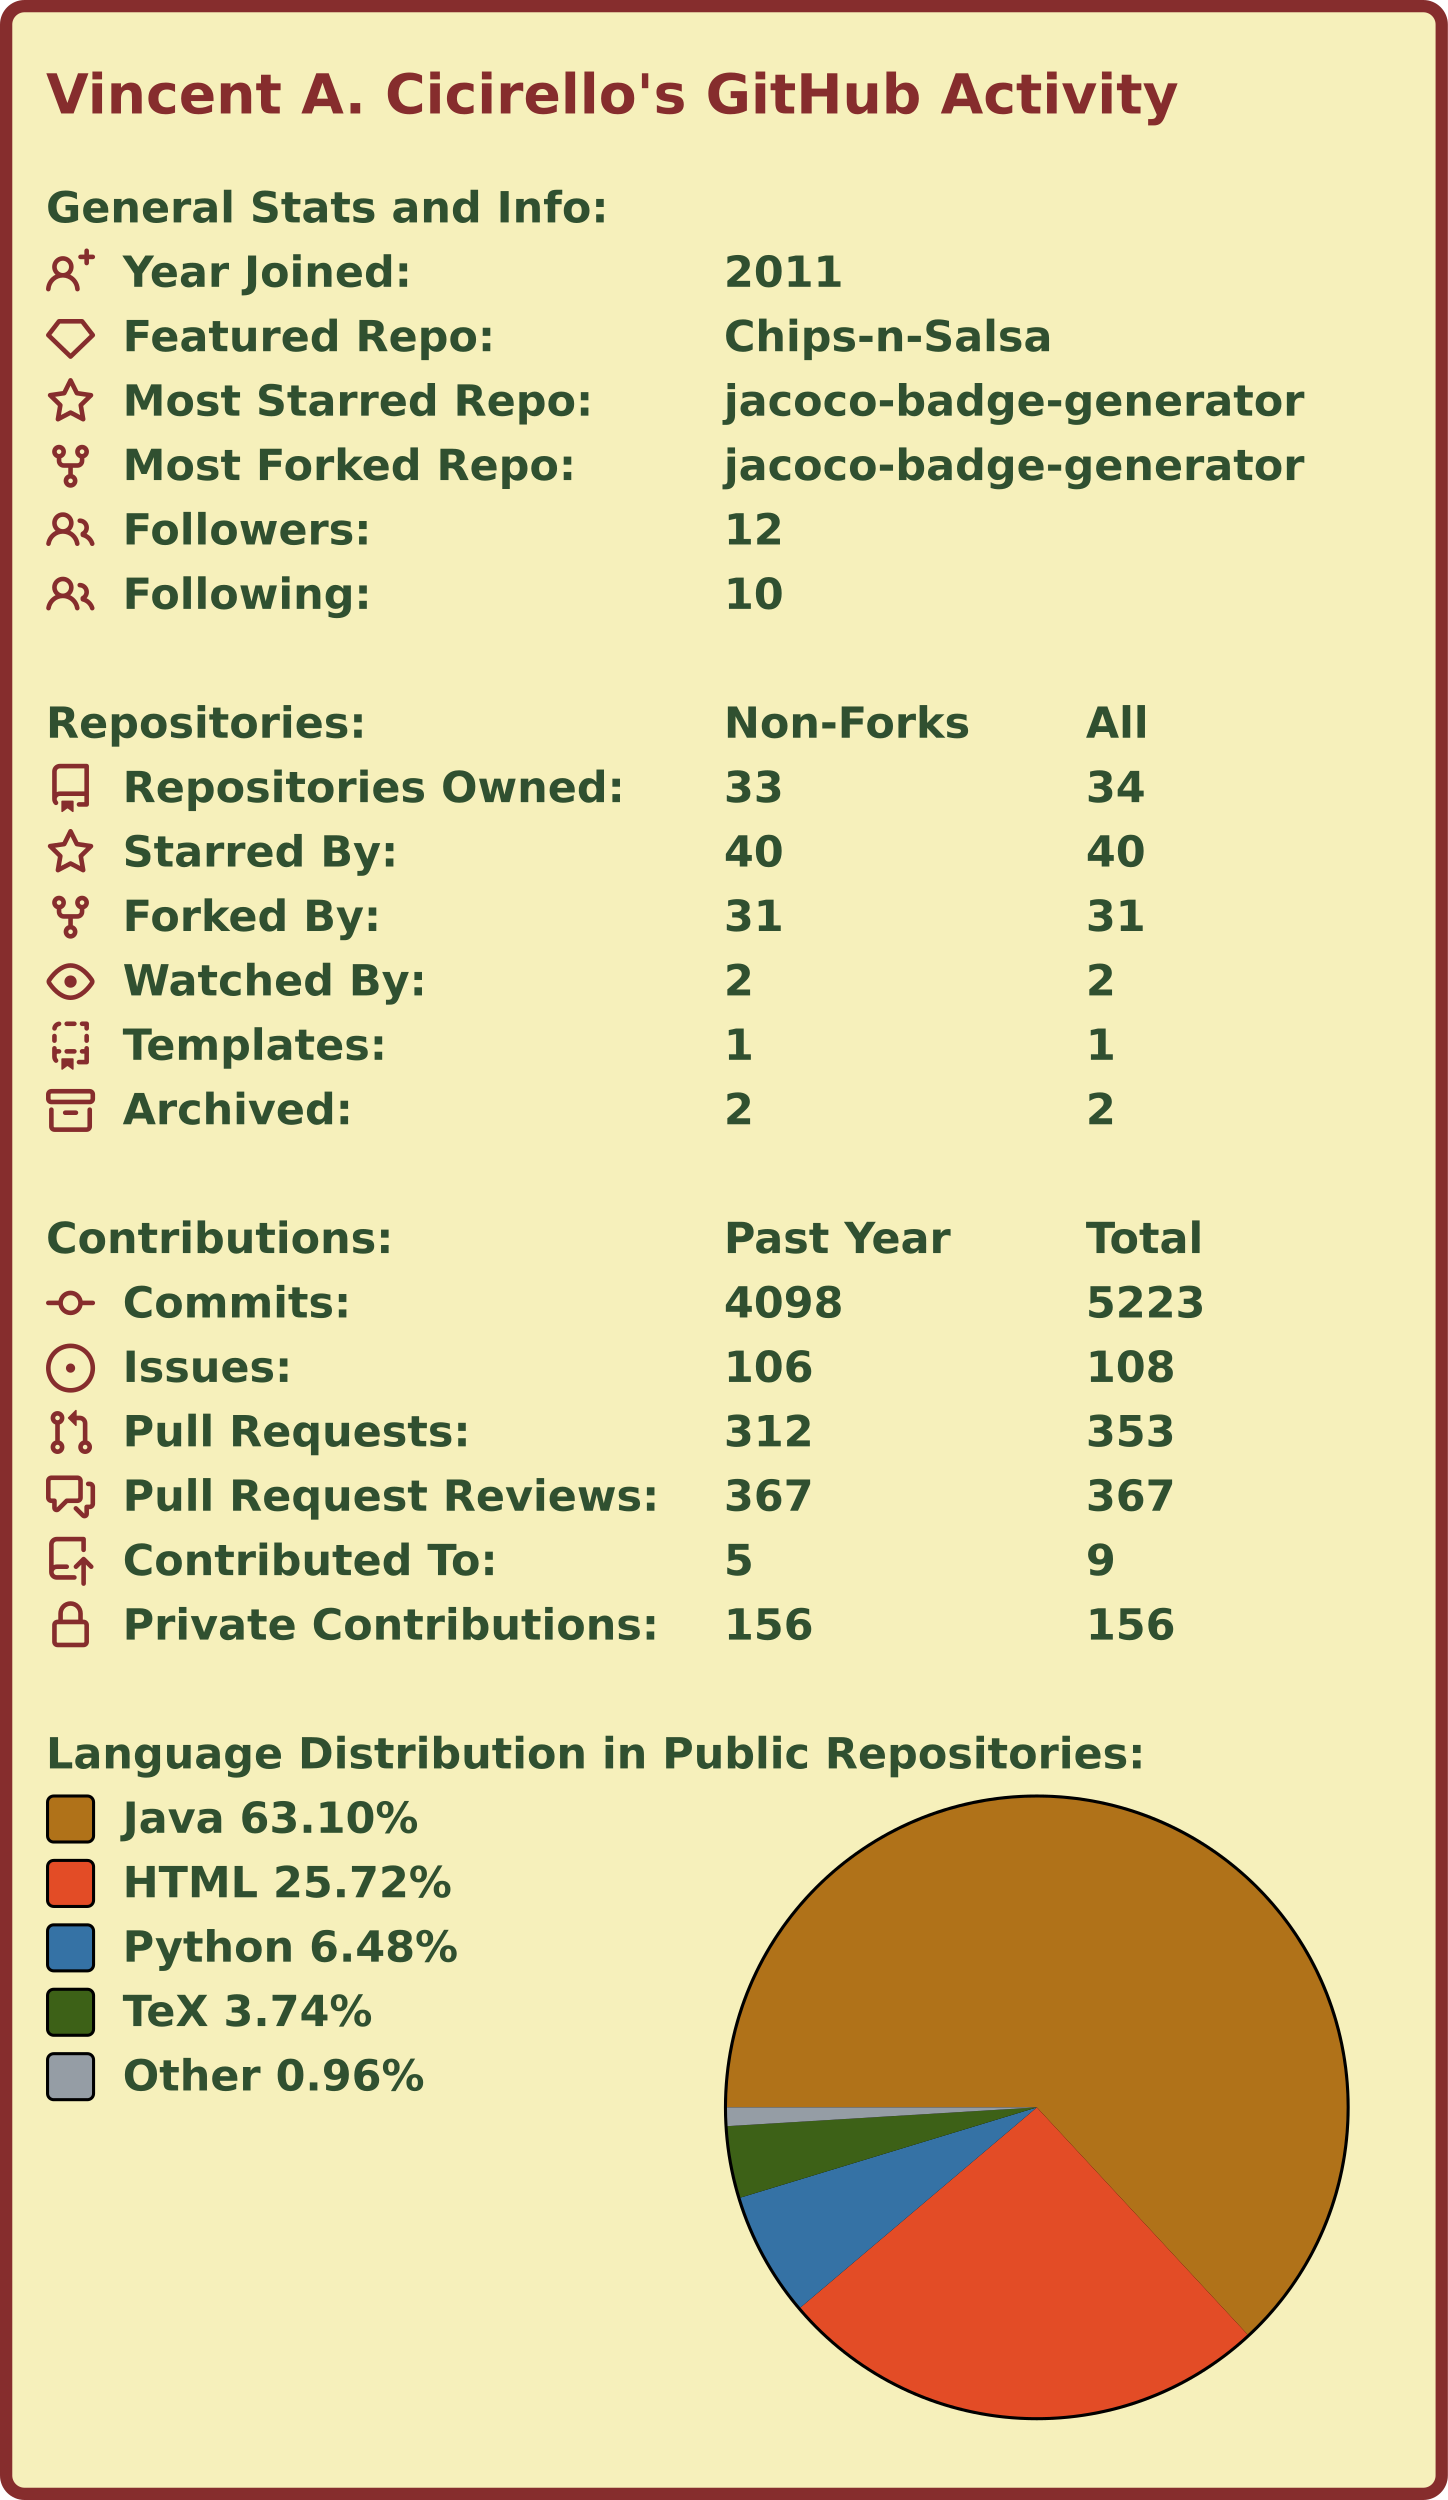
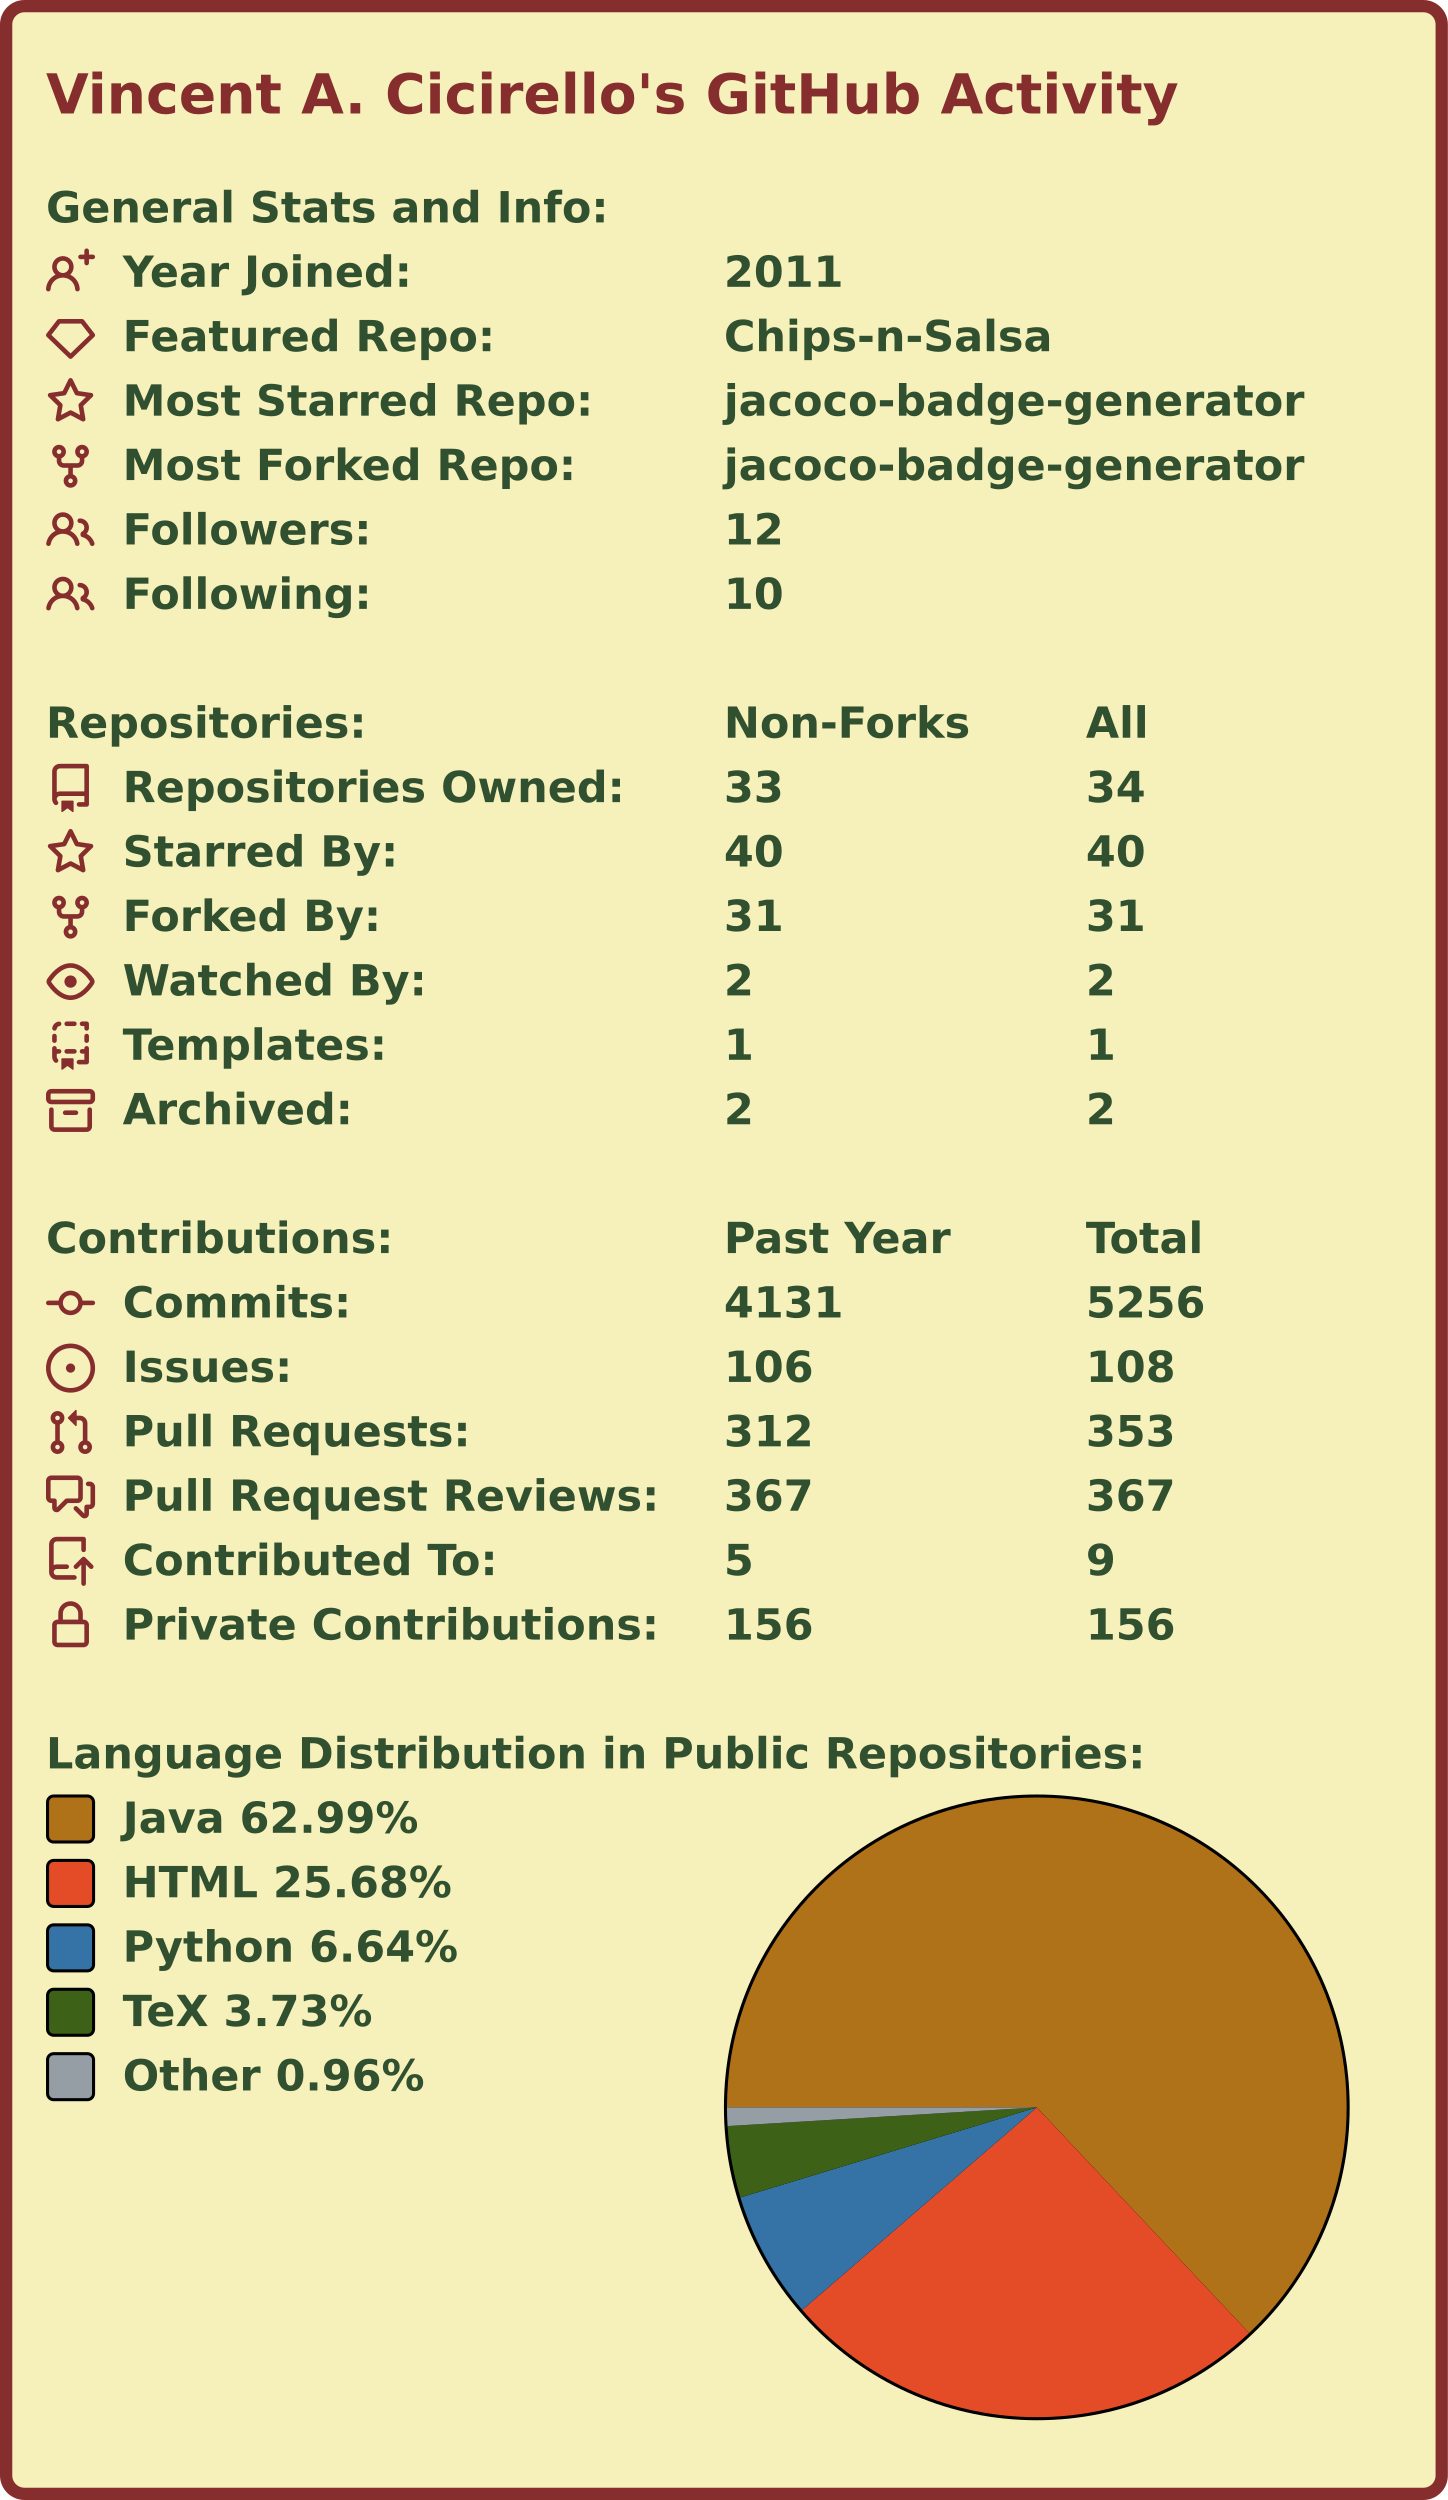
<svg xmlns="http://www.w3.org/2000/svg" width="472" height="815" viewBox="0 0 472 815">
  <rect x="2" y="2" stroke-width="4" rx="6" width="468" height="811" stroke="#862d2d" fill="#f6f0bb" />
  <g font-weight="bold" font-family="Verdana,Geneva,DejaVu Sans,sans-serif">
    <text x="15" y="37" font-size="18px" fill="#862d2d">Vincent A. Cicirello's GitHub Activity</text>
    <g transform="translate(0, 60)" font-size="14px" fill="#305030">
      <g transform="translate(15, 0)">
        <text x="0" y="12.5">General Stats and Info:</text>
      </g>
      <g transform="translate(15, 21)">
        <path fill="#862d2d" fill-rule="evenodd" d="M13.25 0a.75.75 0 01.75.75V2h1.25a.75.75 0 010 1.5H14v1.25a.75.75 0 01-1.5 0V3.5h-1.25a.75.75 0 010-1.5h1.25V.75a.75.75 0 01.75-.75zM5.5 4a2 2 0 100 4 2 2 0 000-4zm2.4 4.548a3.5 3.5 0 10-4.799 0 5.527 5.527 0 00-3.1 4.66.75.75 0 101.498.085A4.01 4.01 0 015.5 9.5a4.01 4.01 0 014.001 3.793.75.75 0 101.498-.086 5.527 5.527 0 00-3.1-4.659z" />
        <text x="25" y="12.5">Year Joined:</text>
        <text x="221" y="12.5">2011</text>
      </g>
      <g transform="translate(15, 42)">
        <path fill="#862d2d" fill-rule="evenodd" d="M3.637 2.291A.75.75 0 014.23 2h7.54a.75.75 0 01.593.291l3.48 4.5a.75.75 0 01-.072.999l-7.25 7a.75.75 0 01-1.042 0l-7.25-7a.75.75 0 01-.072-.999l3.48-4.5zM4.598 3.5L1.754 7.177 8 13.207l6.246-6.03L11.402 3.5H4.598z" />
        <text x="25" y="12.5">Featured Repo:</text>
        <text x="221" y="12.5">Chips-n-Salsa</text>
      </g>
      <g transform="translate(15, 63)">
        <path fill="#862d2d" fill-rule="evenodd" d="M8 .25a.75.75 0 01.673.418l1.882 3.815 4.21.612a.75.75 0 01.416 1.279l-3.046 2.97.719 4.192a.75.75 0 01-1.088.791L8 12.347l-3.766 1.98a.75.75 0 01-1.088-.79l.72-4.194L.818 6.374a.75.75 0 01.416-1.28l4.21-.611L7.327.668A.75.75 0 018 .25zm0 2.445L6.615 5.5a.75.75 0 01-.564.41l-3.097.45 2.24 2.184a.75.75 0 01.216.664l-.528 3.084 2.769-1.456a.75.75 0 01.698 0l2.77 1.456-.53-3.084a.75.75 0 01.216-.664l2.24-2.183-3.096-.45a.75.75 0 01-.564-.41L8 2.694v.001z" />
        <text x="25" y="12.5">Most Starred Repo:</text>
        <text x="221" y="12.5">jacoco-badge-generator</text>
      </g>
      <g transform="translate(15, 84)">
        <path fill="#862d2d" fill-rule="evenodd" d="M5 3.25a.75.75 0 11-1.5 0 .75.75 0 011.5 0zm0 2.122a2.25 2.25 0 10-1.5 0v.878A2.25 2.25 0 005.75 8.5h1.5v2.128a2.251 2.251 0 101.5 0V8.5h1.5a2.25 2.25 0 002.25-2.25v-.878a2.25 2.25 0 10-1.5 0v.878a.75.75 0 01-.75.75h-4.5A.75.75 0 015 6.25v-.878zm3.75 7.378a.75.75 0 11-1.5 0 .75.75 0 011.5 0zm3-8.75a.75.75 0 100-1.5.75.75 0 000 1.5z" />
        <text x="25" y="12.5">Most Forked Repo:</text>
        <text x="221" y="12.5">jacoco-badge-generator</text>
      </g>
      <g transform="translate(15, 105)">
        <path fill="#862d2d" fill-rule="evenodd" d="M5.5 3.5a2 2 0 100 4 2 2 0 000-4zM2 5.5a3.5 3.5 0 115.898 2.549 5.507 5.507 0 013.034 4.084.75.75 0 11-1.482.235 4.001 4.001 0 00-7.9 0 .75.75 0 01-1.482-.236A5.507 5.507 0 013.102 8.05 3.49 3.49 0 012 5.5zM11 4a.75.75 0 100 1.5 1.5 1.5 0 01.666 2.844.75.75 0 00-.416.672v.352a.75.75 0 00.574.73c1.2.289 2.162 1.2 2.522 2.372a.75.75 0 101.434-.44 5.01 5.01 0 00-2.56-3.012A3 3 0 0011 4z" />
        <text x="25" y="12.5">Followers:</text>
        <text x="221" y="12.5">12</text>
      </g>
      <g transform="translate(15, 126)">
        <path fill="#862d2d" fill-rule="evenodd" d="M5.5 3.5a2 2 0 100 4 2 2 0 000-4zM2 5.5a3.5 3.5 0 115.898 2.549 5.507 5.507 0 013.034 4.084.75.75 0 11-1.482.235 4.001 4.001 0 00-7.9 0 .75.75 0 01-1.482-.236A5.507 5.507 0 013.102 8.05 3.49 3.49 0 012 5.5zM11 4a.75.75 0 100 1.5 1.5 1.5 0 01.666 2.844.75.75 0 00-.416.672v.352a.75.75 0 00.574.73c1.2.289 2.162 1.2 2.522 2.372a.75.75 0 101.434-.44 5.01 5.01 0 00-2.56-3.012A3 3 0 0011 4z" />
        <text x="25" y="12.5">Following:</text>
        <text x="221" y="12.5">10</text>
      </g>
    </g>
    <g transform="translate(0, 228)" font-size="14px" fill="#305030">
      <g transform="translate(15, 0)">
        <text x="0" y="12.5">Repositories:</text>
        <text x="221" y="12.5">Non-Forks</text>
        <text x="339" y="12.5">All</text>
      </g>
      <g transform="translate(15, 21)">
        <path fill="#862d2d" fill-rule="evenodd" d="M2 2.5A2.5 2.5 0 014.5 0h8.75a.75.75 0 01.75.75v12.5a.75.75 0 01-.75.75h-2.5a.75.75 0 110-1.5h1.75v-2h-8a1 1 0 00-.714 1.7.75.75 0 01-1.072 1.05A2.495 2.495 0 012 11.5v-9zm10.5-1V9h-8c-.356 0-.694.074-1 .208V2.5a1 1 0 011-1h8zM5 12.25v3.25a.25.25 0 00.4.2l1.45-1.087a.25.25 0 01.3 0L8.6 15.7a.25.25 0 00.4-.2v-3.25a.25.25 0 00-.25-.25h-3.5a.25.25 0 00-.25.25z" />
        <text x="25" y="12.5">Repositories Owned:</text>
        <text x="221" y="12.5">33</text>
        <text x="339" y="12.5">34</text>
      </g>
      <g transform="translate(15, 42)">
        <path fill="#862d2d" fill-rule="evenodd" d="M8 .25a.75.75 0 01.673.418l1.882 3.815 4.21.612a.75.75 0 01.416 1.279l-3.046 2.97.719 4.192a.75.75 0 01-1.088.791L8 12.347l-3.766 1.98a.75.75 0 01-1.088-.79l.72-4.194L.818 6.374a.75.75 0 01.416-1.28l4.21-.611L7.327.668A.75.75 0 018 .25zm0 2.445L6.615 5.5a.75.75 0 01-.564.41l-3.097.45 2.24 2.184a.75.75 0 01.216.664l-.528 3.084 2.769-1.456a.75.75 0 01.698 0l2.77 1.456-.53-3.084a.75.75 0 01.216-.664l2.24-2.183-3.096-.45a.75.75 0 01-.564-.41L8 2.694v.001z" />
        <text x="25" y="12.5">Starred By:</text>
        <text x="221" y="12.5">40</text>
        <text x="339" y="12.5">40</text>
      </g>
      <g transform="translate(15, 63)">
        <path fill="#862d2d" fill-rule="evenodd" d="M5 3.25a.75.75 0 11-1.5 0 .75.75 0 011.5 0zm0 2.122a2.25 2.25 0 10-1.5 0v.878A2.25 2.25 0 005.75 8.5h1.5v2.128a2.251 2.251 0 101.5 0V8.5h1.5a2.25 2.25 0 002.25-2.25v-.878a2.25 2.25 0 10-1.5 0v.878a.75.75 0 01-.75.75h-4.5A.75.75 0 015 6.25v-.878zm3.75 7.378a.75.75 0 11-1.5 0 .75.75 0 011.5 0zm3-8.75a.75.75 0 100-1.5.75.75 0 000 1.5z" />
        <text x="25" y="12.5">Forked By:</text>
        <text x="221" y="12.5">31</text>
        <text x="339" y="12.5">31</text>
      </g>
      <g transform="translate(15, 84)">
        <path fill="#862d2d" fill-rule="evenodd" d="M1.679 7.932c.412-.621 1.242-1.75 2.366-2.717C5.175 4.242 6.527 3.5 8 3.5c1.473 0 2.824.742 3.955 1.715 1.124.967 1.954 2.096 2.366 2.717a.119.119 0 010 .136c-.412.621-1.242 1.75-2.366 2.717C10.825 11.758 9.473 12.5 8 12.5c-1.473 0-2.824-.742-3.955-1.715C2.92 9.818 2.09 8.69 1.679 8.068a.119.119 0 010-.136zM8 2c-1.981 0-3.67.992-4.933 2.078C1.797 5.169.88 6.423.43 7.1a1.619 1.619 0 000 1.798c.45.678 1.367 1.932 2.637 3.024C4.329 13.008 6.019 14 8 14c1.981 0 3.67-.992 4.933-2.078 1.27-1.091 2.187-2.345 2.637-3.023a1.619 1.619 0 000-1.798c-.45-.678-1.367-1.932-2.637-3.023C11.671 2.992 9.981 2 8 2zm0 8a2 2 0 100-4 2 2 0 000 4z" />
        <text x="25" y="12.5">Watched By:</text>
        <text x="221" y="12.5">2</text>
        <text x="339" y="12.5">2</text>
      </g>
      <g transform="translate(15, 105)">
        <path fill="#862d2d" fill-rule="evenodd" d="M6 .75A.75.75 0 016.75 0h2.5a.75.75 0 010 1.5h-2.5A.75.75 0 016 .75zm5 0a.75.75 0 01.75-.75h1.5a.75.75 0 01.75.75v1.5a.75.75 0 01-1.5 0V1.5h-.75A.75.75 0 0111 .75zM4.992.662a.75.75 0 01-.636.848c-.436.063-.783.41-.846.846a.75.75 0 01-1.485-.212A2.501 2.501 0 014.144.025a.75.75 0 01.848.637zM2.75 4a.75.75 0 01.75.75v1.5a.75.75 0 01-1.5 0v-1.5A.75.75 0 012.75 4zm10.5 0a.75.75 0 01.75.75v1.5a.75.75 0 01-1.5 0v-1.5a.75.75 0 01.75-.75zM2.75 8a.75.75 0 01.75.75v.268A1.72 1.72 0 013.75 9h.5a.75.75 0 010 1.5h-.5a.25.25 0 00-.25.25v.75c0 .28.114.532.3.714a.75.75 0 01-1.05 1.072A2.495 2.495 0 012 11.5V8.75A.75.75 0 012.75 8zm10.5 0a.75.75 0 01.75.75v4.5a.75.75 0 01-.75.75h-2.5a.75.75 0 010-1.5h1.75v-2h-.75a.75.75 0 010-1.5h.75v-.25a.75.75 0 01.75-.75zM6 9.75A.75.75 0 016.75 9h2.5a.75.75 0 010 1.5h-2.5A.75.75 0 016 9.75zm-1 2.5v3.25a.25.25 0 00.4.2l1.45-1.087a.25.25 0 01.3 0L8.6 15.7a.25.25 0 00.4-.2v-3.25a.25.25 0 00-.25-.25h-3.5a.25.25 0 00-.25.25z" />
        <text x="25" y="12.5">Templates:</text>
        <text x="221" y="12.5">1</text>
        <text x="339" y="12.5">1</text>
      </g>
      <g transform="translate(15, 126)">
        <path fill="#862d2d" fill-rule="evenodd" d="M1.75 2.5a.25.25 0 00-.25.25v1.5c0 .138.112.25.25.25h12.5a.25.25 0 00.25-.25v-1.5a.25.25 0 00-.25-.25H1.75zM0 2.75C0 1.784.784 1 1.75 1h12.5c.966 0 1.75.784 1.75 1.75v1.5A1.75 1.75 0 0114.25 6H1.75A1.75 1.75 0 010 4.25v-1.5zM1.75 7a.75.75 0 01.75.75v5.5c0 .138.112.25.25.25h10.5a.25.25 0 00.25-.25v-5.5a.75.75 0 111.5 0v5.5A1.75 1.75 0 0113.25 15H2.75A1.75 1.75 0 011 13.25v-5.5A.75.75 0 011.75 7zm4.5 1a.75.75 0 000 1.5h3.5a.75.75 0 100-1.5h-3.5z" />
        <text x="25" y="12.5">Archived:</text>
        <text x="221" y="12.5">2</text>
        <text x="339" y="12.5">2</text>
      </g>
    </g>
    <g transform="translate(0, 396)" font-size="14px" fill="#305030">
      <g transform="translate(15, 0)">
        <text x="0" y="12.5">Contributions:</text>
        <text x="221" y="12.5">Past Year</text>
        <text x="339" y="12.5">Total</text>
      </g>
      <g transform="translate(15, 21)">
        <path fill="#862d2d" fill-rule="evenodd" d="M10.5 7.75a2.5 2.5 0 11-5 0 2.5 2.5 0 015 0zm1.43.75a4.002 4.002 0 01-7.86 0H.75a.75.75 0 110-1.5h3.32a4.001 4.001 0 017.86 0h3.32a.75.75 0 110 1.5h-3.32z" />
        <text x="25" y="12.5">Commits:</text>
-         <text x="221" y="12.5">4098</text>
-         <text x="339" y="12.5">5223</text>
+         <text x="221" y="12.5">4131</text>
+         <text x="339" y="12.5">5256</text>
      </g>
      <g transform="translate(15, 42)">
        <path fill="#862d2d" d="M8 9.5a1.5 1.5 0 100-3 1.5 1.5 0 000 3z" />
        <path fill="#862d2d" fill-rule="evenodd" d="M8 0a8 8 0 100 16A8 8 0 008 0zM1.5 8a6.5 6.5 0 1113 0 6.5 6.5 0 01-13 0z" />
        <text x="25" y="12.5">Issues:</text>
        <text x="221" y="12.5">106</text>
        <text x="339" y="12.5">108</text>
      </g>
      <g transform="translate(15, 63)">
        <path fill="#862d2d" fill-rule="evenodd" d="M7.177 3.073L9.573.677A.25.25 0 0110 .854v4.792a.25.25 0 01-.427.177L7.177 3.427a.25.25 0 010-.354zM3.75 2.5a.75.75 0 100 1.5.75.75 0 000-1.5zm-2.25.75a2.25 2.25 0 113 2.122v5.256a2.251 2.251 0 11-1.5 0V5.372A2.25 2.25 0 011.5 3.25zM11 2.5h-1V4h1a1 1 0 011 1v5.628a2.251 2.251 0 101.5 0V5A2.5 2.5 0 0011 2.5zm1 10.25a.75.75 0 111.5 0 .75.75 0 01-1.5 0zM3.75 12a.75.75 0 100 1.5.75.75 0 000-1.5z" />
        <text x="25" y="12.5">Pull Requests:</text>
        <text x="221" y="12.5">312</text>
        <text x="339" y="12.5">353</text>
      </g>
      <g transform="translate(15, 84)">
        <path fill="#862d2d" fill-rule="evenodd" d="M1.5 2.75a.25.25 0 01.25-.25h8.5a.25.25 0 01.25.25v5.5a.25.25 0 01-.25.25h-3.5a.75.75 0 00-.53.22L3.5 11.44V9.25a.75.75 0 00-.75-.75h-1a.25.25 0 01-.25-.25v-5.5zM1.75 1A1.75 1.75 0 000 2.75v5.5C0 9.216.784 10 1.75 10H2v1.543a1.457 1.457 0 002.487 1.03L7.061 10h3.189A1.75 1.75 0 0012 8.25v-5.5A1.75 1.75 0 0010.25 1h-8.5zM14.5 4.75a.25.25 0 00-.25-.25h-.5a.75.75 0 110-1.5h.5c.966 0 1.75.784 1.75 1.75v5.5A1.75 1.75 0 0114.25 12H14v1.543a1.457 1.457 0 01-2.487 1.03L9.22 12.28a.75.75 0 111.06-1.06l2.22 2.22v-2.19a.75.75 0 01.75-.75h1a.25.25 0 00.25-.25v-5.5z" />
        <text x="25" y="12.5">Pull Request Reviews:</text>
        <text x="221" y="12.5">367</text>
        <text x="339" y="12.5">367</text>
      </g>
      <g transform="translate(15, 105)">
        <path fill="#862d2d" fill-rule="evenodd" d="M1 2.5A2.5 2.5 0 013.5 0h8.75a.75.75 0 01.75.75v3.5a.75.75 0 01-1.5 0V1.5h-8a1 1 0 00-1 1v6.708A2.492 2.492 0 013.5 9h3.25a.75.75 0 010 1.5H3.5a1 1 0 100 2h5.75a.75.75 0 010 1.5H3.5A2.5 2.5 0 011 11.5v-9zm13.23 7.79a.75.75 0 001.06-1.06l-2.505-2.505a.75.75 0 00-1.06 0L9.22 9.229a.75.75 0 001.06 1.061l1.225-1.224v6.184a.75.75 0 001.5 0V9.066l1.224 1.224z" />
        <text x="25" y="12.5">Contributed To:</text>
        <text x="221" y="12.5">5</text>
        <text x="339" y="12.5">9</text>
      </g>
      <g transform="translate(15, 126)">
        <path fill="#862d2d" fill-rule="evenodd" d="M4 4v2h-.25A1.75 1.75 0 002 7.75v5.5c0 .966.784 1.75 1.75 1.75h8.5A1.75 1.75 0 0014 13.25v-5.5A1.75 1.75 0 0012.25 6H12V4a4 4 0 10-8 0zm6.5 2V4a2.5 2.5 0 00-5 0v2h5zM12 7.5h.25a.25.25 0 01.25.25v5.5a.25.25 0 01-.25.25h-8.5a.25.25 0 01-.25-.25v-5.5a.25.25 0 01.25-.25H12z" />
        <text x="25" y="12.5">Private Contributions:</text>
        <text x="221" y="12.5">156</text>
        <text x="339" y="12.5">156</text>
      </g>
    </g>
    <g transform="translate(0, 564)" font-size="14px" fill="#305030">
      <g transform="translate(15, 0)">
        <text x="0" y="12.5">Language Distribution in Public Repositories:</text>
      </g>
      <g transform="translate(236, 21)">
        <circle cx="102" cy="102" r="102" fill="#000000" />
      </g>
      <g transform="translate(237, 22)">
        <g>
-           <path fill-rule="evenodd" fill="#b07219" d="M 0.0,101 A 101 101 0 1 1 169.69 175.045 L 101,101 Z" />
-           <path fill-rule="evenodd" fill="#e34c26" d="M 169.69,175.045 A 101 101 0 0 1 23.919 166.265 L 101,101 Z" />
-           <path fill-rule="evenodd" fill="#3572A5" d="M 23.919,166.265 A 101 101 0 0 1 4.38 130.42 L 101,101 Z" />
-           <path fill-rule="evenodd" fill="#3D6117" d="M 4.38,130.42 A 101 101 0 0 1 0.185 107.109 L 101,101 Z" />
-           <path fill-rule="evenodd" fill="#959da5" d="M 0.185,107.109 A 101 101 0 0 1 0.0 101 L 101,101 Z" />
+           <path fill-rule="evenodd" fill="#b07219" d="M 0.0,101 A 101 101 0 1 1 170.201 174.567 L 101,101 Z" />
+           <path fill-rule="evenodd" fill="#e34c26" d="M 170.201,174.567 A 101 101 0 0 1 24.559 167.013 L 101,101 Z" />
+           <path fill-rule="evenodd" fill="#3572A5" d="M 24.559,167.013 A 101 101 0 0 1 4.365 130.37 L 101,101 Z" />
+           <path fill-rule="evenodd" fill="#3D6117" d="M 4.365,130.37 A 101 101 0 0 1 0.184 107.098 L 101,101 Z" />
+           <path fill-rule="evenodd" fill="#959da5" d="M 0.184,107.098 A 101 101 0 0 1 0.0 101 L 101,101 Z" />
          <animateTransform attributeName="transform" attributeType="XML" type="rotate" from="0 101 101" to="360 101 101" dur="10s" repeatCount="indefinite" />
        </g>
      </g>
      <g transform="translate(15, 21)">
        <rect x="0.5" y="0.5" rx="2" width="15" height="15" fill="#b07219" stroke-width="1" stroke="#000000" />
-         <text x="25" y="12.5">Java 63.10%</text>
+         <text x="25" y="12.5">Java 62.99%</text>
      </g>
      <g transform="translate(15, 42)">
        <rect x="0.5" y="0.5" rx="2" width="15" height="15" fill="#e34c26" stroke-width="1" stroke="#000000" />
-         <text x="25" y="12.5">HTML 25.72%</text>
+         <text x="25" y="12.5">HTML 25.68%</text>
      </g>
      <g transform="translate(15, 63)">
        <rect x="0.5" y="0.5" rx="2" width="15" height="15" fill="#3572A5" stroke-width="1" stroke="#000000" />
-         <text x="25" y="12.5">Python 6.48%</text>
+         <text x="25" y="12.5">Python 6.64%</text>
      </g>
      <g transform="translate(15, 84)">
        <rect x="0.5" y="0.5" rx="2" width="15" height="15" fill="#3D6117" stroke-width="1" stroke="#000000" />
-         <text x="25" y="12.5">TeX 3.74%</text>
+         <text x="25" y="12.5">TeX 3.73%</text>
      </g>
      <g transform="translate(15, 105)">
        <rect x="0.5" y="0.5" rx="2" width="15" height="15" fill="#959da5" stroke-width="1" stroke="#000000" />
        <text x="25" y="12.5">Other 0.96%</text>
      </g>
    </g>
  </g>
</svg>
